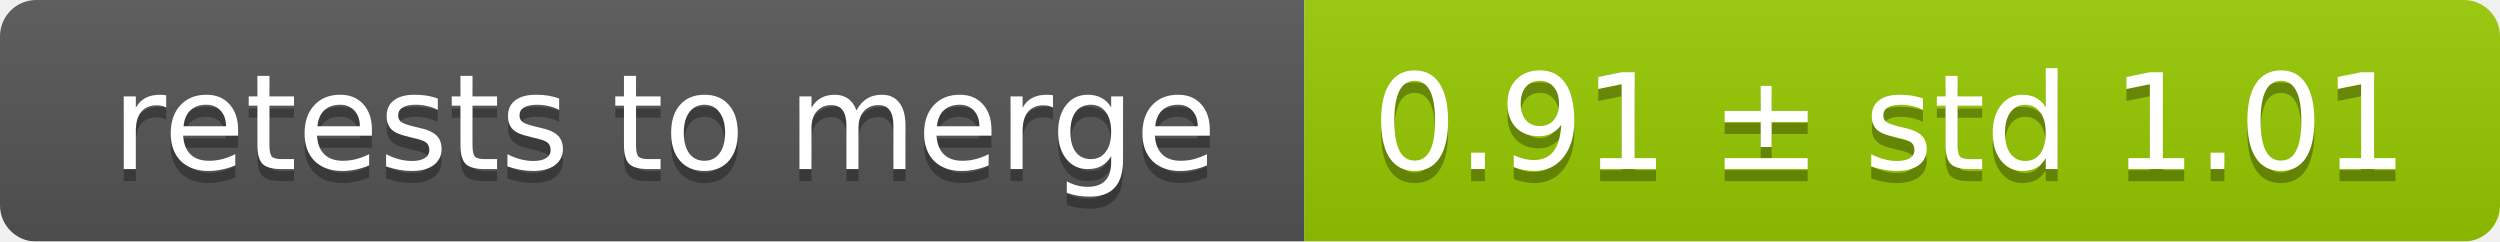
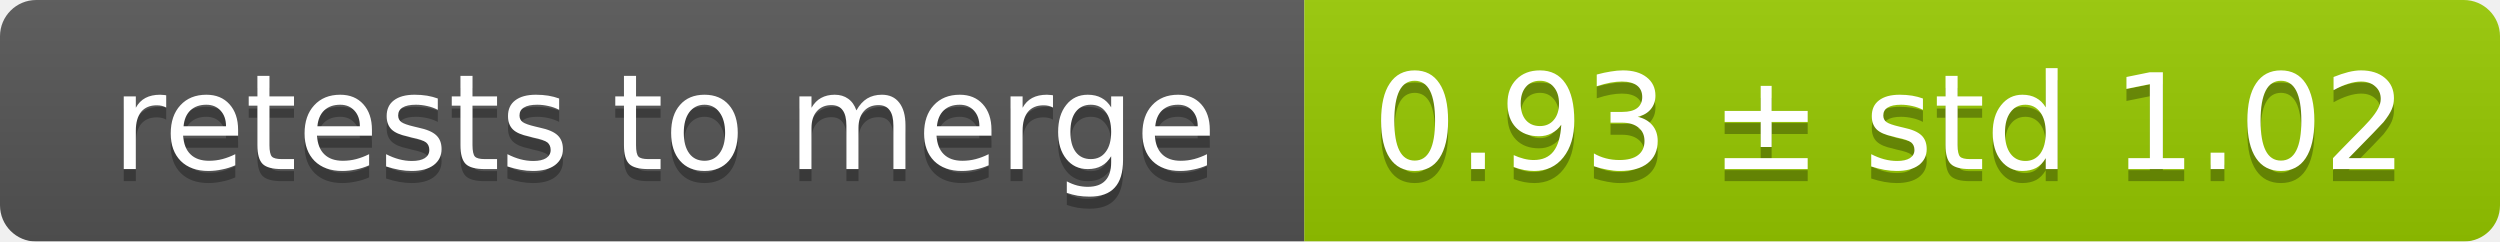
<svg xmlns="http://www.w3.org/2000/svg" width="207" height="20">
  <linearGradient id="smooth" x2="0" y2="100%">
    <stop offset="0" stop-color="#bbb" stop-opacity=".1" />
    <stop offset="1" stop-opacity=".1" />
  </linearGradient>
  <mask id="round">
    <rect width="207" height="20" rx="3" fill="#fff" />
  </mask>
  <g mask="url(#round)">
    <rect width="108" height="20" fill="#555" />
    <rect x="108" width="99" height="20" fill="#97ca00" />
    <rect width="207" height="20" fill="url(#smooth)" />
  </g>
  <g fill="#fff" text-anchor="middle" font-family="DejaVu Sans,Verdana,Geneva,sans-serif" font-size="11">
    <text x="55" y="15" fill="#010101" fill-opacity=".3">retests to merge</text>
    <text x="55" y="14">retests to merge</text>
-     <text x="156.5" y="15" fill="#010101" fill-opacity=".3">0.91 ± std 1.01</text>
-     <text x="156.5" y="14">0.91 ± std 1.01</text>
+     <text x="156.5" y="15" fill="#010101" fill-opacity=".3">0.93 ± std 1.02</text>
+     <text x="156.5" y="14">0.93 ± std 1.02</text>
  </g>
</svg>
